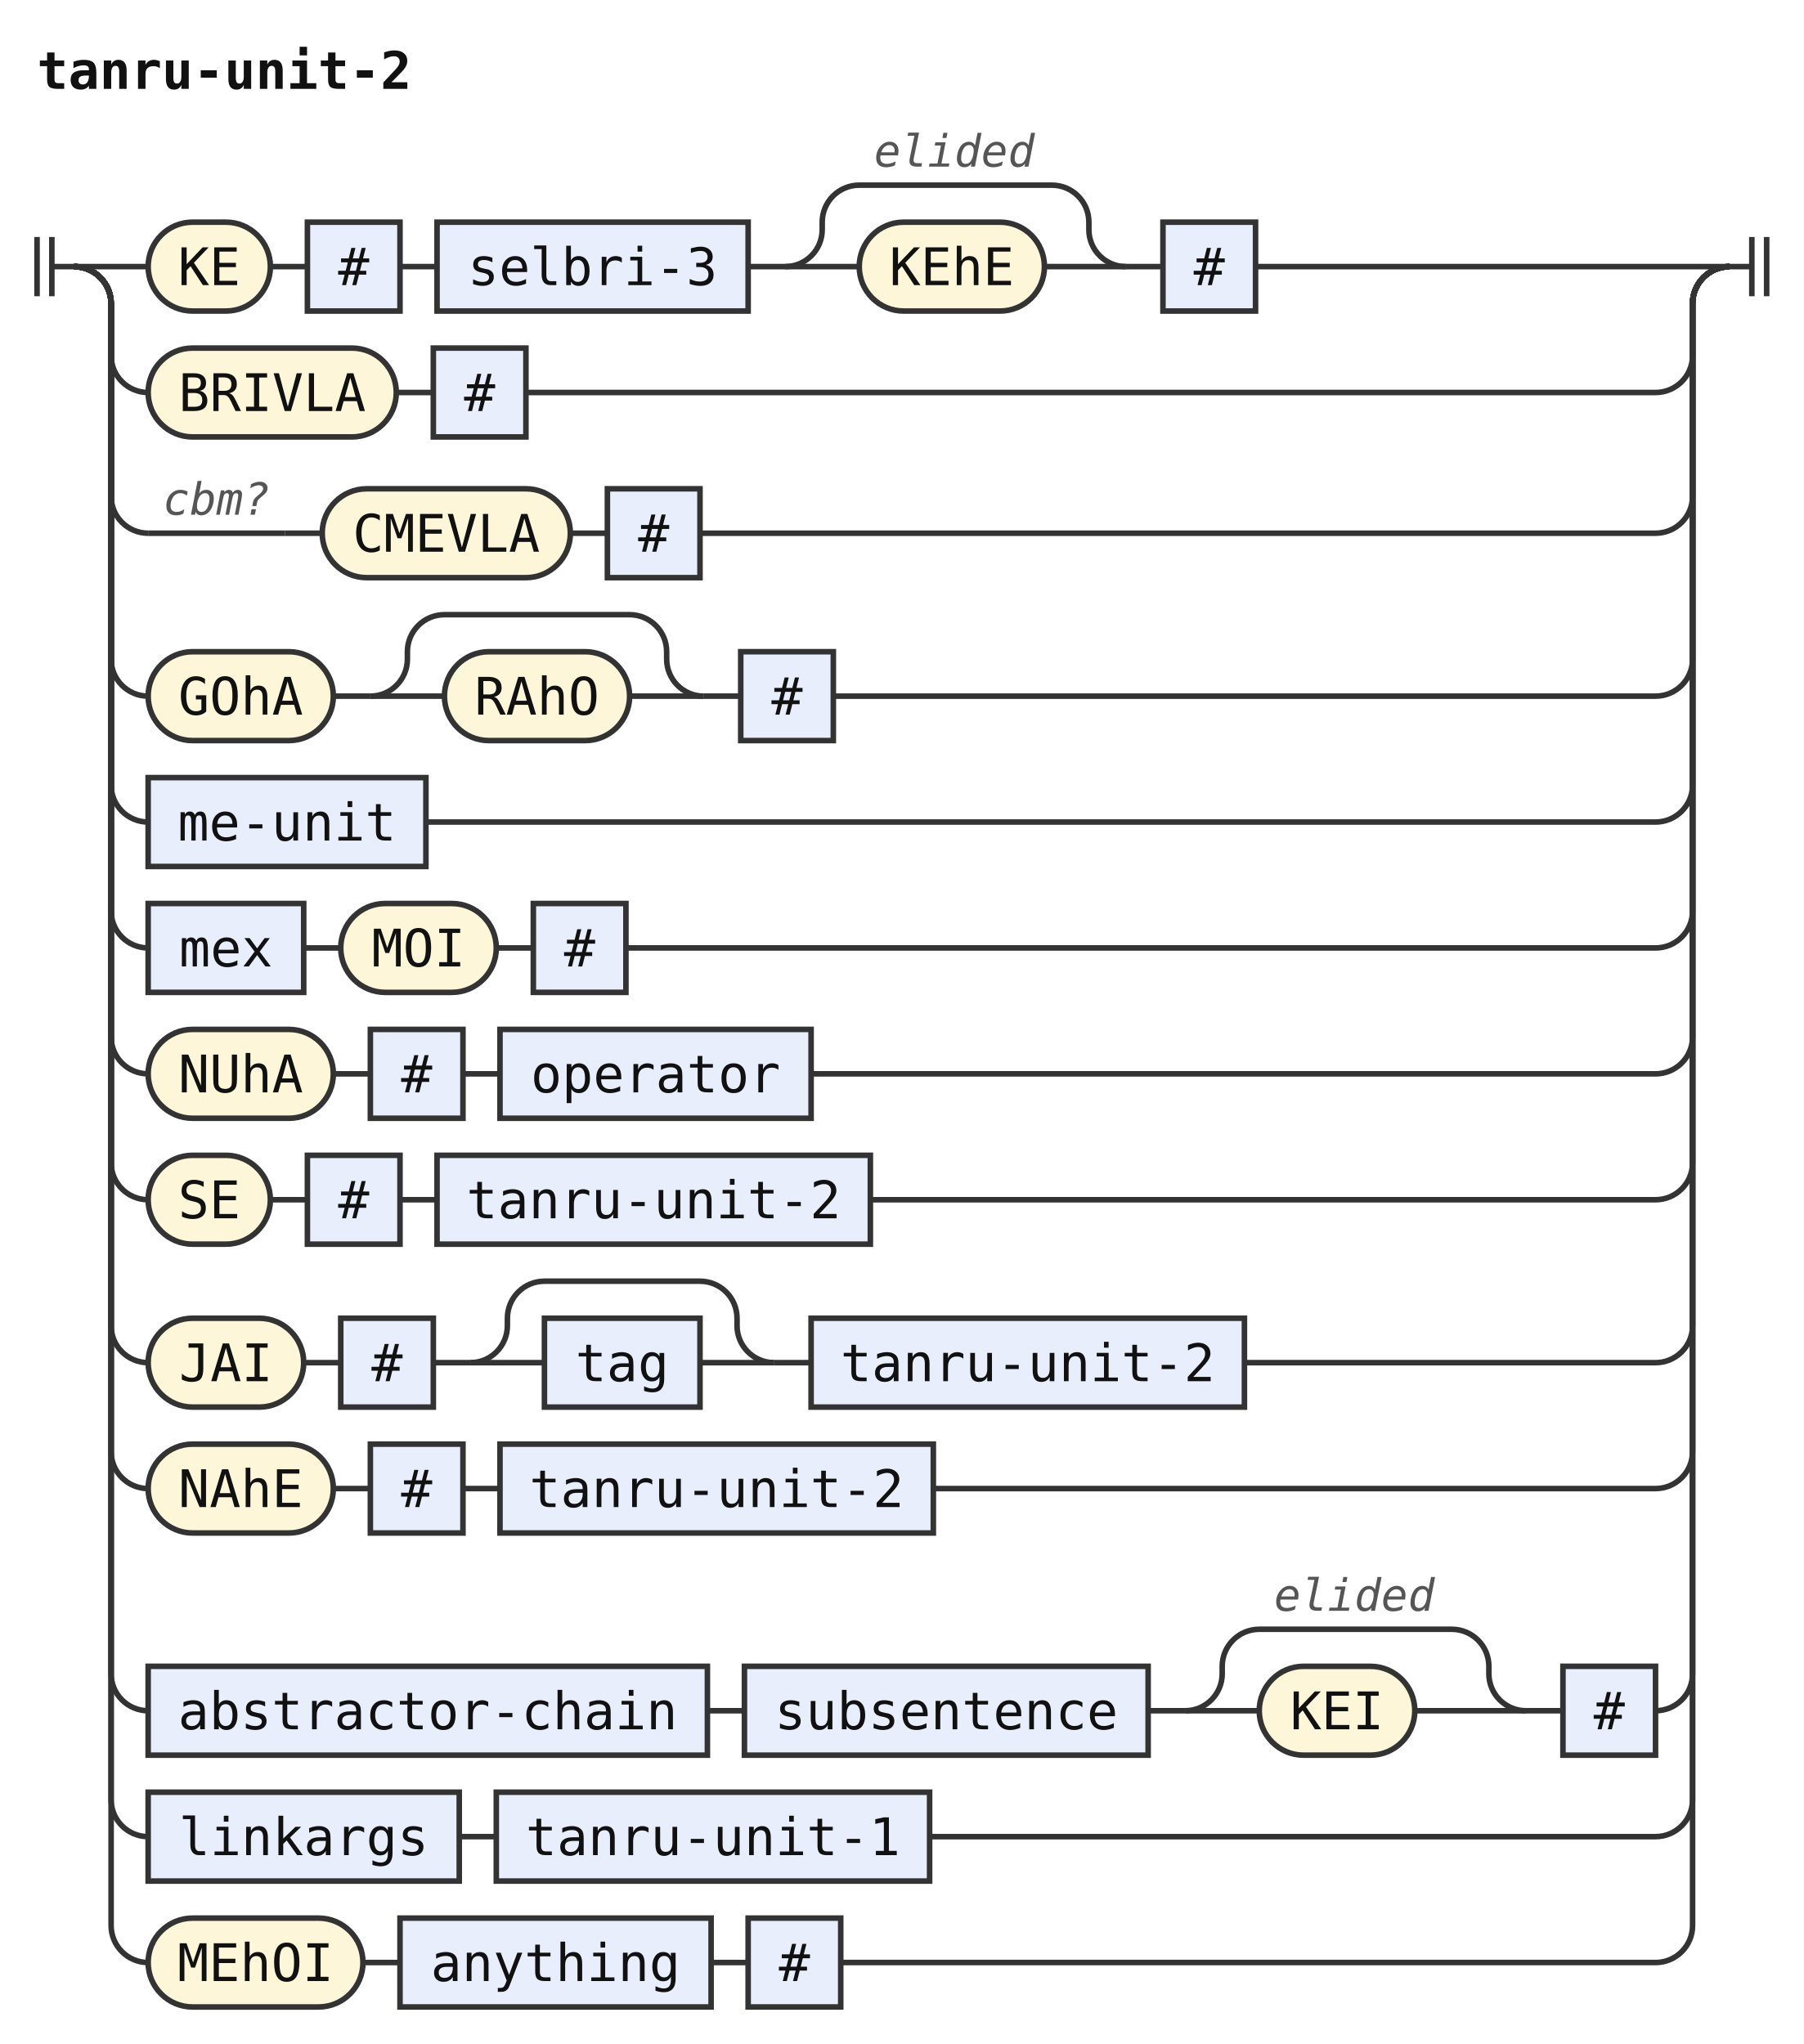
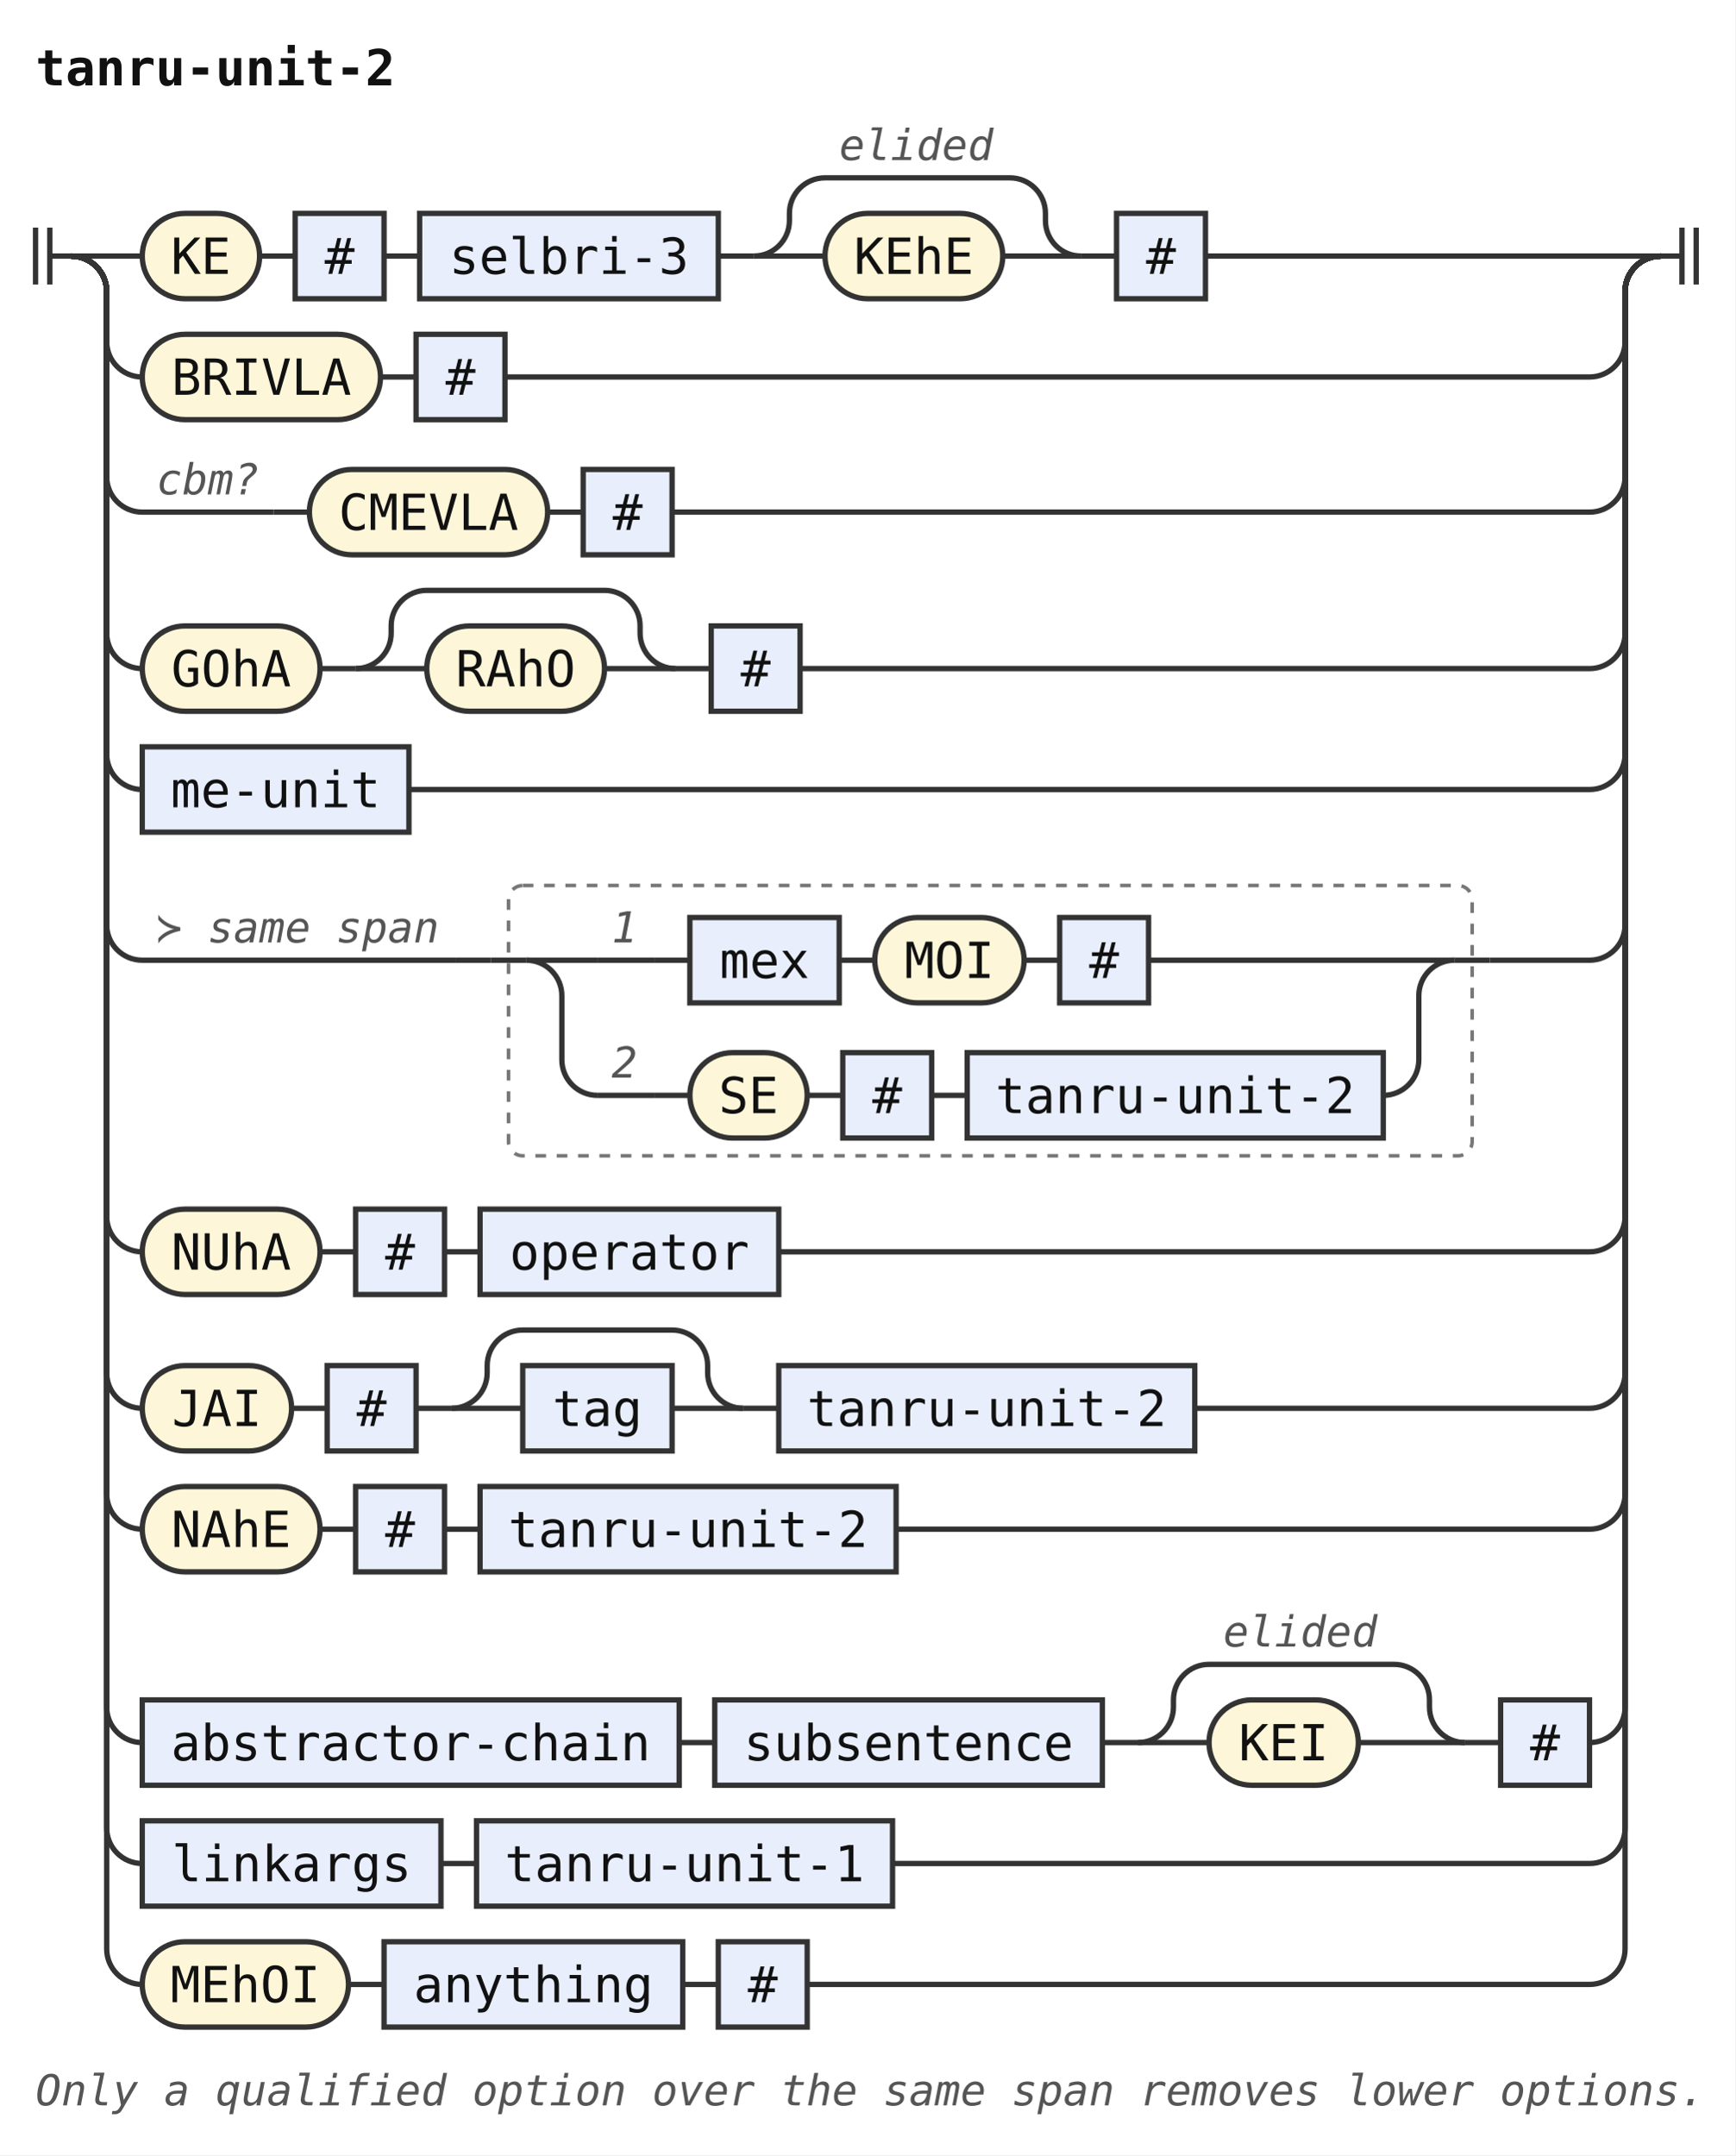
- <svg xmlns="http://www.w3.org/2000/svg" width="487" height="552" viewBox="0 0 487 552" role="img" aria-label="Railroad diagram of the rule tanru-unit-2">
-   <style>path{fill:none;stroke:#333;stroke-width:1.5}.rule rect{fill:#e8eefc;stroke:#333;stroke-width:1.5}.terminal rect{fill:#fdf6d8;stroke:#333;stroke-width:1.5}text{font-family:ui-monospace,SFMono-Regular,Menlo,Consolas,"DejaVu Sans Mono","Liberation Mono",monospace;font-size:14px;fill:#111;text-anchor:middle}text.label{font-size:12px;font-style:italic;fill:#555;text-anchor:start}text.title{font-weight:bold;text-anchor:start}</style>
+ <svg xmlns="http://www.w3.org/2000/svg" width="488" height="606" viewBox="0 0 488 606" role="img" aria-label="Railroad diagram of the rule tanru-unit-2">
+   <style>path{fill:none;stroke:#333;stroke-width:1.5}.rule rect{fill:#e8eefc;stroke:#333;stroke-width:1.5}.terminal rect{fill:#fdf6d8;stroke:#333;stroke-width:1.5}text{font-family:ui-monospace,SFMono-Regular,Menlo,Consolas,"DejaVu Sans Mono","Liberation Mono",monospace;font-size:14px;fill:#111;text-anchor:middle}text.label{font-size:12px;font-style:italic;fill:#555;text-anchor:start}text.title{font-weight:bold;text-anchor:start}.rank-frame{fill:none;stroke:#777;stroke-width:1;stroke-dasharray:3 3}</style>
  <rect width="100%" height="100%" fill="#fff" />
  <text class="title" x="10" y="24" textLength="100.8" lengthAdjust="spacingAndGlyphs">tanru-unit-2</text>
  <path d="M10 64v16m4 -16v16M14 72h6" />
  <path d="M20 72h20" />
  <g class="terminal">
    <rect x="40" y="60" width="33" height="24" rx="12" />
    <text x="56.5" y="77" textLength="16.8" lengthAdjust="spacingAndGlyphs">KE</text>
  </g>
  <path d="M73 72h10" />
  <g class="rule">
    <rect x="83" y="60" width="25" height="24" rx="0" />
    <text x="95.5" y="77" textLength="8.4" lengthAdjust="spacingAndGlyphs">#</text>
  </g>
  <path d="M108 72h10" />
  <g class="rule">
    <rect x="118" y="60" width="84" height="24" rx="0" />
    <text x="160" y="77" textLength="67.2" lengthAdjust="spacingAndGlyphs">selbri-3</text>
  </g>
  <path d="M202 72h10" />
  <path d="M212 72h20" />
  <g class="terminal">
    <rect x="232" y="60" width="50" height="24" rx="12" />
    <text x="257" y="77" textLength="33.6" lengthAdjust="spacingAndGlyphs">KEhE</text>
  </g>
  <path d="M282 72H304" />
  <path d="M212 72a10 10 0 0 0 10 -10V60a10 10 0 0 1 10 -10H284a10 10 0 0 1 10 10V62a10 10 0 0 0 10 10" />
  <text class="label" x="236" y="45" textLength="43.2" lengthAdjust="spacingAndGlyphs">elided</text>
  <path d="M304 72h10" />
  <g class="rule">
    <rect x="314" y="60" width="25" height="24" rx="0" />
    <text x="326.5" y="77" textLength="8.4" lengthAdjust="spacingAndGlyphs">#</text>
  </g>
  <path d="M339 72H467" />
  <path d="M20 72a10 10 0 0 1 10 10V96a10 10 0 0 0 10 10" />
  <g class="terminal">
    <rect x="40" y="94" width="67" height="24" rx="12" />
    <text x="73.5" y="111" textLength="50.4" lengthAdjust="spacingAndGlyphs">BRIVLA</text>
  </g>
  <path d="M107 106h10" />
  <g class="rule">
    <rect x="117" y="94" width="25" height="24" rx="0" />
    <text x="129.5" y="111" textLength="8.4" lengthAdjust="spacingAndGlyphs">#</text>
  </g>
  <path d="M142 106H447a10 10 0 0 0 10 -10V82a10 10 0 0 1 10 -10" />
  <path d="M20 72a10 10 0 0 1 10 10V134a10 10 0 0 0 10 10" />
  <path d="M40 144h37" />
  <text class="label" x="44" y="139" textLength="28.8" lengthAdjust="spacingAndGlyphs">cbm?</text>
  <path d="M77 144h10" />
  <g class="terminal">
    <rect x="87" y="132" width="67" height="24" rx="12" />
    <text x="120.5" y="149" textLength="50.4" lengthAdjust="spacingAndGlyphs">CMEVLA</text>
  </g>
  <path d="M154 144h10" />
  <g class="rule">
    <rect x="164" y="132" width="25" height="24" rx="0" />
    <text x="176.5" y="149" textLength="8.4" lengthAdjust="spacingAndGlyphs">#</text>
  </g>
  <path d="M189 144H447a10 10 0 0 0 10 -10V82a10 10 0 0 1 10 -10" />
  <path d="M20 72a10 10 0 0 1 10 10V178a10 10 0 0 0 10 10" />
  <g class="terminal">
    <rect x="40" y="176" width="50" height="24" rx="12" />
    <text x="65" y="193" textLength="33.6" lengthAdjust="spacingAndGlyphs">GOhA</text>
  </g>
  <path d="M90 188h10" />
  <path d="M100 188h20" />
  <g class="terminal">
    <rect x="120" y="176" width="50" height="24" rx="12" />
    <text x="145" y="193" textLength="33.6" lengthAdjust="spacingAndGlyphs">RAhO</text>
  </g>
  <path d="M170 188H190" />
  <path d="M100 188a10 10 0 0 0 10 -10V176a10 10 0 0 1 10 -10H170a10 10 0 0 1 10 10V178a10 10 0 0 0 10 10" />
  <path d="M190 188h10" />
  <g class="rule">
    <rect x="200" y="176" width="25" height="24" rx="0" />
    <text x="212.5" y="193" textLength="8.4" lengthAdjust="spacingAndGlyphs">#</text>
  </g>
  <path d="M225 188H447a10 10 0 0 0 10 -10V82a10 10 0 0 1 10 -10" />
  <path d="M20 72a10 10 0 0 1 10 10V212a10 10 0 0 0 10 10" />
  <g class="rule">
    <rect x="40" y="210" width="75" height="24" rx="0" />
    <text x="77.5" y="227" textLength="58.8" lengthAdjust="spacingAndGlyphs">me-unit</text>
  </g>
  <path d="M115 222H447a10 10 0 0 0 10 -10V82a10 10 0 0 1 10 -10" />
-   <path d="M20 72a10 10 0 0 1 10 10V246a10 10 0 0 0 10 10" />
-   <g class="rule">
-     <rect x="40" y="244" width="42" height="24" rx="0" />
-     <text x="61" y="261" textLength="25.2" lengthAdjust="spacingAndGlyphs">mex</text>
-   </g>
-   <path d="M82 256h10" />
-   <g class="terminal">
-     <rect x="92" y="244" width="42" height="24" rx="12" />
-     <text x="113" y="261" textLength="25.2" lengthAdjust="spacingAndGlyphs">MOI</text>
-   </g>
-   <path d="M134 256h10" />
-   <g class="rule">
-     <rect x="144" y="244" width="25" height="24" rx="0" />
-     <text x="156.5" y="261" textLength="8.4" lengthAdjust="spacingAndGlyphs">#</text>
-   </g>
-   <path d="M169 256H447a10 10 0 0 0 10 -10V82a10 10 0 0 1 10 -10" />
-   <path d="M20 72a10 10 0 0 1 10 10V280a10 10 0 0 0 10 10" />
-   <g class="terminal">
-     <rect x="40" y="278" width="50" height="24" rx="12" />
-     <text x="65" y="295" textLength="33.6" lengthAdjust="spacingAndGlyphs">NUhA</text>
-   </g>
-   <path d="M90 290h10" />
-   <g class="rule">
-     <rect x="100" y="278" width="25" height="24" rx="0" />
-     <text x="112.5" y="295" textLength="8.4" lengthAdjust="spacingAndGlyphs">#</text>
-   </g>
-   <path d="M125 290h10" />
-   <g class="rule">
-     <rect x="135" y="278" width="84" height="24" rx="0" />
-     <text x="177" y="295" textLength="67.2" lengthAdjust="spacingAndGlyphs">operator</text>
-   </g>
-   <path d="M219 290H447a10 10 0 0 0 10 -10V82a10 10 0 0 1 10 -10" />
-   <path d="M20 72a10 10 0 0 1 10 10V314a10 10 0 0 0 10 10" />
-   <g class="terminal">
-     <rect x="40" y="312" width="33" height="24" rx="12" />
-     <text x="56.5" y="329" textLength="16.8" lengthAdjust="spacingAndGlyphs">SE</text>
-   </g>
-   <path d="M73 324h10" />
-   <g class="rule">
-     <rect x="83" y="312" width="25" height="24" rx="0" />
-     <text x="95.5" y="329" textLength="8.4" lengthAdjust="spacingAndGlyphs">#</text>
-   </g>
-   <path d="M108 324h10" />
-   <g class="rule">
-     <rect x="118" y="312" width="117" height="24" rx="0" />
-     <text x="176.5" y="329" textLength="100.8" lengthAdjust="spacingAndGlyphs">tanru-unit-2</text>
-   </g>
-   <path d="M235 324H447a10 10 0 0 0 10 -10V82a10 10 0 0 1 10 -10" />
-   <path d="M20 72a10 10 0 0 1 10 10V358a10 10 0 0 0 10 10" />
-   <g class="terminal">
-     <rect x="40" y="356" width="42" height="24" rx="12" />
-     <text x="61" y="373" textLength="25.2" lengthAdjust="spacingAndGlyphs">JAI</text>
-   </g>
-   <path d="M82 368h10" />
-   <g class="rule">
-     <rect x="92" y="356" width="25" height="24" rx="0" />
-     <text x="104.5" y="373" textLength="8.4" lengthAdjust="spacingAndGlyphs">#</text>
-   </g>
-   <path d="M117 368h10" />
-   <path d="M127 368h20" />
-   <g class="rule">
-     <rect x="147" y="356" width="42" height="24" rx="0" />
-     <text x="168" y="373" textLength="25.2" lengthAdjust="spacingAndGlyphs">tag</text>
-   </g>
-   <path d="M189 368H209" />
-   <path d="M127 368a10 10 0 0 0 10 -10V356a10 10 0 0 1 10 -10H189a10 10 0 0 1 10 10V358a10 10 0 0 0 10 10" />
-   <path d="M209 368h10" />
-   <g class="rule">
-     <rect x="219" y="356" width="117" height="24" rx="0" />
-     <text x="277.5" y="373" textLength="100.8" lengthAdjust="spacingAndGlyphs">tanru-unit-2</text>
-   </g>
-   <path d="M336 368H447a10 10 0 0 0 10 -10V82a10 10 0 0 1 10 -10" />
-   <path d="M20 72a10 10 0 0 1 10 10V392a10 10 0 0 0 10 10" />
-   <g class="terminal">
-     <rect x="40" y="390" width="50" height="24" rx="12" />
-     <text x="65" y="407" textLength="33.6" lengthAdjust="spacingAndGlyphs">NAhE</text>
-   </g>
-   <path d="M90 402h10" />
-   <g class="rule">
-     <rect x="100" y="390" width="25" height="24" rx="0" />
-     <text x="112.5" y="407" textLength="8.4" lengthAdjust="spacingAndGlyphs">#</text>
-   </g>
-   <path d="M125 402h10" />
-   <g class="rule">
-     <rect x="135" y="390" width="117" height="24" rx="0" />
-     <text x="193.5" y="407" textLength="100.8" lengthAdjust="spacingAndGlyphs">tanru-unit-2</text>
-   </g>
-   <path d="M252 402H447a10 10 0 0 0 10 -10V82a10 10 0 0 1 10 -10" />
-   <path d="M20 72a10 10 0 0 1 10 10V452a10 10 0 0 0 10 10" />
-   <g class="rule">
-     <rect x="40" y="450" width="151" height="24" rx="0" />
-     <text x="115.5" y="467" textLength="134.4" lengthAdjust="spacingAndGlyphs">abstractor-chain</text>
-   </g>
-   <path d="M191 462h10" />
-   <g class="rule">
-     <rect x="201" y="450" width="109" height="24" rx="0" />
-     <text x="255.5" y="467" textLength="92.4" lengthAdjust="spacingAndGlyphs">subsentence</text>
-   </g>
-   <path d="M310 462h10" />
-   <path d="M320 462h20" />
-   <g class="terminal">
-     <rect x="340" y="450" width="42" height="24" rx="12" />
-     <text x="361" y="467" textLength="25.2" lengthAdjust="spacingAndGlyphs">KEI</text>
-   </g>
-   <path d="M382 462H412" />
-   <path d="M320 462a10 10 0 0 0 10 -10V450a10 10 0 0 1 10 -10H392a10 10 0 0 1 10 10V452a10 10 0 0 0 10 10" />
-   <text class="label" x="344" y="435" textLength="43.2" lengthAdjust="spacingAndGlyphs">elided</text>
-   <path d="M412 462h10" />
-   <g class="rule">
-     <rect x="422" y="450" width="25" height="24" rx="0" />
-     <text x="434.5" y="467" textLength="8.4" lengthAdjust="spacingAndGlyphs">#</text>
-   </g>
-   <path d="M447 462H447a10 10 0 0 0 10 -10V82a10 10 0 0 1 10 -10" />
-   <path d="M20 72a10 10 0 0 1 10 10V486a10 10 0 0 0 10 10" />
-   <g class="rule">
-     <rect x="40" y="484" width="84" height="24" rx="0" />
-     <text x="82" y="501" textLength="67.2" lengthAdjust="spacingAndGlyphs">linkargs</text>
-   </g>
-   <path d="M124 496h10" />
-   <g class="rule">
-     <rect x="134" y="484" width="117" height="24" rx="0" />
-     <text x="192.5" y="501" textLength="100.8" lengthAdjust="spacingAndGlyphs">tanru-unit-1</text>
-   </g>
-   <path d="M251 496H447a10 10 0 0 0 10 -10V82a10 10 0 0 1 10 -10" />
-   <path d="M20 72a10 10 0 0 1 10 10V520a10 10 0 0 0 10 10" />
-   <g class="terminal">
-     <rect x="40" y="518" width="58" height="24" rx="12" />
-     <text x="69" y="535" textLength="42" lengthAdjust="spacingAndGlyphs">MEhOI</text>
-   </g>
-   <path d="M98 530h10" />
-   <g class="rule">
-     <rect x="108" y="518" width="84" height="24" rx="0" />
-     <text x="150" y="535" textLength="67.2" lengthAdjust="spacingAndGlyphs">anything</text>
-   </g>
-   <path d="M192 530h10" />
-   <g class="rule">
-     <rect x="202" y="518" width="25" height="24" rx="0" />
-     <text x="214.5" y="535" textLength="8.4" lengthAdjust="spacingAndGlyphs">#</text>
-   </g>
-   <path d="M227 530H447a10 10 0 0 0 10 -10V82a10 10 0 0 1 10 -10" />
+   <path d="M20 72a10 10 0 0 1 10 10V260a10 10 0 0 0 10 10" />
+   <path d="M40 270h88" />
+   <text class="label" x="44" y="265" textLength="79.2" lengthAdjust="spacingAndGlyphs">≻ same span</text>
+   <path d="M128 270h10" />
+   <g class="ranked-choice">
+     <rect class="rank-frame" x="143" y="249" width="271" height="76" rx="4" />
+     <path d="M138 270h10" />
+     <path d="M148 270h20" />
+     <path d="M168 270h16" />
+     <text class="label" x="172" y="265" textLength="7.2" lengthAdjust="spacingAndGlyphs">1</text>
+     <path d="M184 270h10" />
+     <g class="rule">
+       <rect x="194" y="258" width="42" height="24" rx="0" />
+       <text x="215" y="275" textLength="25.2" lengthAdjust="spacingAndGlyphs">mex</text>
+     </g>
+     <path d="M236 270h10" />
+     <g class="terminal">
+       <rect x="246" y="258" width="42" height="24" rx="12" />
+       <text x="267" y="275" textLength="25.2" lengthAdjust="spacingAndGlyphs">MOI</text>
+     </g>
+     <path d="M288 270h10" />
+     <g class="rule">
+       <rect x="298" y="258" width="25" height="24" rx="0" />
+       <text x="310.5" y="275" textLength="8.4" lengthAdjust="spacingAndGlyphs">#</text>
+     </g>
+     <path d="M323 270H409" />
+     <path d="M148 270a10 10 0 0 1 10 10V298a10 10 0 0 0 10 10" />
+     <path d="M168 308h16" />
+     <text class="label" x="172" y="303" textLength="7.2" lengthAdjust="spacingAndGlyphs">2</text>
+     <path d="M184 308h10" />
+     <g class="terminal">
+       <rect x="194" y="296" width="33" height="24" rx="12" />
+       <text x="210.5" y="313" textLength="16.8" lengthAdjust="spacingAndGlyphs">SE</text>
+     </g>
+     <path d="M227 308h10" />
+     <g class="rule">
+       <rect x="237" y="296" width="25" height="24" rx="0" />
+       <text x="249.5" y="313" textLength="8.4" lengthAdjust="spacingAndGlyphs">#</text>
+     </g>
+     <path d="M262 308h10" />
+     <g class="rule">
+       <rect x="272" y="296" width="117" height="24" rx="0" />
+       <text x="330.5" y="313" textLength="100.8" lengthAdjust="spacingAndGlyphs">tanru-unit-2</text>
+     </g>
+     <path d="M389 308H389a10 10 0 0 0 10 -10V280a10 10 0 0 1 10 -10" />
+     <path d="M409 270h10" />
+   </g>
+   <path d="M419 270H447a10 10 0 0 0 10 -10V82a10 10 0 0 1 10 -10" />
+   <path d="M20 72a10 10 0 0 1 10 10V342a10 10 0 0 0 10 10" />
+   <g class="terminal">
+     <rect x="40" y="340" width="50" height="24" rx="12" />
+     <text x="65" y="357" textLength="33.6" lengthAdjust="spacingAndGlyphs">NUhA</text>
+   </g>
+   <path d="M90 352h10" />
+   <g class="rule">
+     <rect x="100" y="340" width="25" height="24" rx="0" />
+     <text x="112.5" y="357" textLength="8.4" lengthAdjust="spacingAndGlyphs">#</text>
+   </g>
+   <path d="M125 352h10" />
+   <g class="rule">
+     <rect x="135" y="340" width="84" height="24" rx="0" />
+     <text x="177" y="357" textLength="67.2" lengthAdjust="spacingAndGlyphs">operator</text>
+   </g>
+   <path d="M219 352H447a10 10 0 0 0 10 -10V82a10 10 0 0 1 10 -10" />
+   <path d="M20 72a10 10 0 0 1 10 10V386a10 10 0 0 0 10 10" />
+   <g class="terminal">
+     <rect x="40" y="384" width="42" height="24" rx="12" />
+     <text x="61" y="401" textLength="25.2" lengthAdjust="spacingAndGlyphs">JAI</text>
+   </g>
+   <path d="M82 396h10" />
+   <g class="rule">
+     <rect x="92" y="384" width="25" height="24" rx="0" />
+     <text x="104.5" y="401" textLength="8.4" lengthAdjust="spacingAndGlyphs">#</text>
+   </g>
+   <path d="M117 396h10" />
+   <path d="M127 396h20" />
+   <g class="rule">
+     <rect x="147" y="384" width="42" height="24" rx="0" />
+     <text x="168" y="401" textLength="25.2" lengthAdjust="spacingAndGlyphs">tag</text>
+   </g>
+   <path d="M189 396H209" />
+   <path d="M127 396a10 10 0 0 0 10 -10V384a10 10 0 0 1 10 -10H189a10 10 0 0 1 10 10V386a10 10 0 0 0 10 10" />
+   <path d="M209 396h10" />
+   <g class="rule">
+     <rect x="219" y="384" width="117" height="24" rx="0" />
+     <text x="277.5" y="401" textLength="100.8" lengthAdjust="spacingAndGlyphs">tanru-unit-2</text>
+   </g>
+   <path d="M336 396H447a10 10 0 0 0 10 -10V82a10 10 0 0 1 10 -10" />
+   <path d="M20 72a10 10 0 0 1 10 10V420a10 10 0 0 0 10 10" />
+   <g class="terminal">
+     <rect x="40" y="418" width="50" height="24" rx="12" />
+     <text x="65" y="435" textLength="33.6" lengthAdjust="spacingAndGlyphs">NAhE</text>
+   </g>
+   <path d="M90 430h10" />
+   <g class="rule">
+     <rect x="100" y="418" width="25" height="24" rx="0" />
+     <text x="112.5" y="435" textLength="8.4" lengthAdjust="spacingAndGlyphs">#</text>
+   </g>
+   <path d="M125 430h10" />
+   <g class="rule">
+     <rect x="135" y="418" width="117" height="24" rx="0" />
+     <text x="193.5" y="435" textLength="100.8" lengthAdjust="spacingAndGlyphs">tanru-unit-2</text>
+   </g>
+   <path d="M252 430H447a10 10 0 0 0 10 -10V82a10 10 0 0 1 10 -10" />
+   <path d="M20 72a10 10 0 0 1 10 10V480a10 10 0 0 0 10 10" />
+   <g class="rule">
+     <rect x="40" y="478" width="151" height="24" rx="0" />
+     <text x="115.5" y="495" textLength="134.4" lengthAdjust="spacingAndGlyphs">abstractor-chain</text>
+   </g>
+   <path d="M191 490h10" />
+   <g class="rule">
+     <rect x="201" y="478" width="109" height="24" rx="0" />
+     <text x="255.5" y="495" textLength="92.4" lengthAdjust="spacingAndGlyphs">subsentence</text>
+   </g>
+   <path d="M310 490h10" />
+   <path d="M320 490h20" />
+   <g class="terminal">
+     <rect x="340" y="478" width="42" height="24" rx="12" />
+     <text x="361" y="495" textLength="25.2" lengthAdjust="spacingAndGlyphs">KEI</text>
+   </g>
+   <path d="M382 490H412" />
+   <path d="M320 490a10 10 0 0 0 10 -10V478a10 10 0 0 1 10 -10H392a10 10 0 0 1 10 10V480a10 10 0 0 0 10 10" />
+   <text class="label" x="344" y="463" textLength="43.2" lengthAdjust="spacingAndGlyphs">elided</text>
+   <path d="M412 490h10" />
+   <g class="rule">
+     <rect x="422" y="478" width="25" height="24" rx="0" />
+     <text x="434.5" y="495" textLength="8.4" lengthAdjust="spacingAndGlyphs">#</text>
+   </g>
+   <path d="M447 490H447a10 10 0 0 0 10 -10V82a10 10 0 0 1 10 -10" />
+   <path d="M20 72a10 10 0 0 1 10 10V514a10 10 0 0 0 10 10" />
+   <g class="rule">
+     <rect x="40" y="512" width="84" height="24" rx="0" />
+     <text x="82" y="529" textLength="67.2" lengthAdjust="spacingAndGlyphs">linkargs</text>
+   </g>
+   <path d="M124 524h10" />
+   <g class="rule">
+     <rect x="134" y="512" width="117" height="24" rx="0" />
+     <text x="192.5" y="529" textLength="100.8" lengthAdjust="spacingAndGlyphs">tanru-unit-1</text>
+   </g>
+   <path d="M251 524H447a10 10 0 0 0 10 -10V82a10 10 0 0 1 10 -10" />
+   <path d="M20 72a10 10 0 0 1 10 10V548a10 10 0 0 0 10 10" />
+   <g class="terminal">
+     <rect x="40" y="546" width="58" height="24" rx="12" />
+     <text x="69" y="563" textLength="42" lengthAdjust="spacingAndGlyphs">MEhOI</text>
+   </g>
+   <path d="M98 558h10" />
+   <g class="rule">
+     <rect x="108" y="546" width="84" height="24" rx="0" />
+     <text x="150" y="563" textLength="67.2" lengthAdjust="spacingAndGlyphs">anything</text>
+   </g>
+   <path d="M192 558h10" />
+   <g class="rule">
+     <rect x="202" y="546" width="25" height="24" rx="0" />
+     <text x="214.5" y="563" textLength="8.4" lengthAdjust="spacingAndGlyphs">#</text>
+   </g>
+   <path d="M227 558H447a10 10 0 0 0 10 -10V82a10 10 0 0 1 10 -10" />
  <path d="M467 72h6m0 -8v16m4 -16v16" />
+   <text class="label" x="10" y="592" textLength="468" lengthAdjust="spacingAndGlyphs">Only a qualified option over the same span removes lower options.</text>
</svg>
